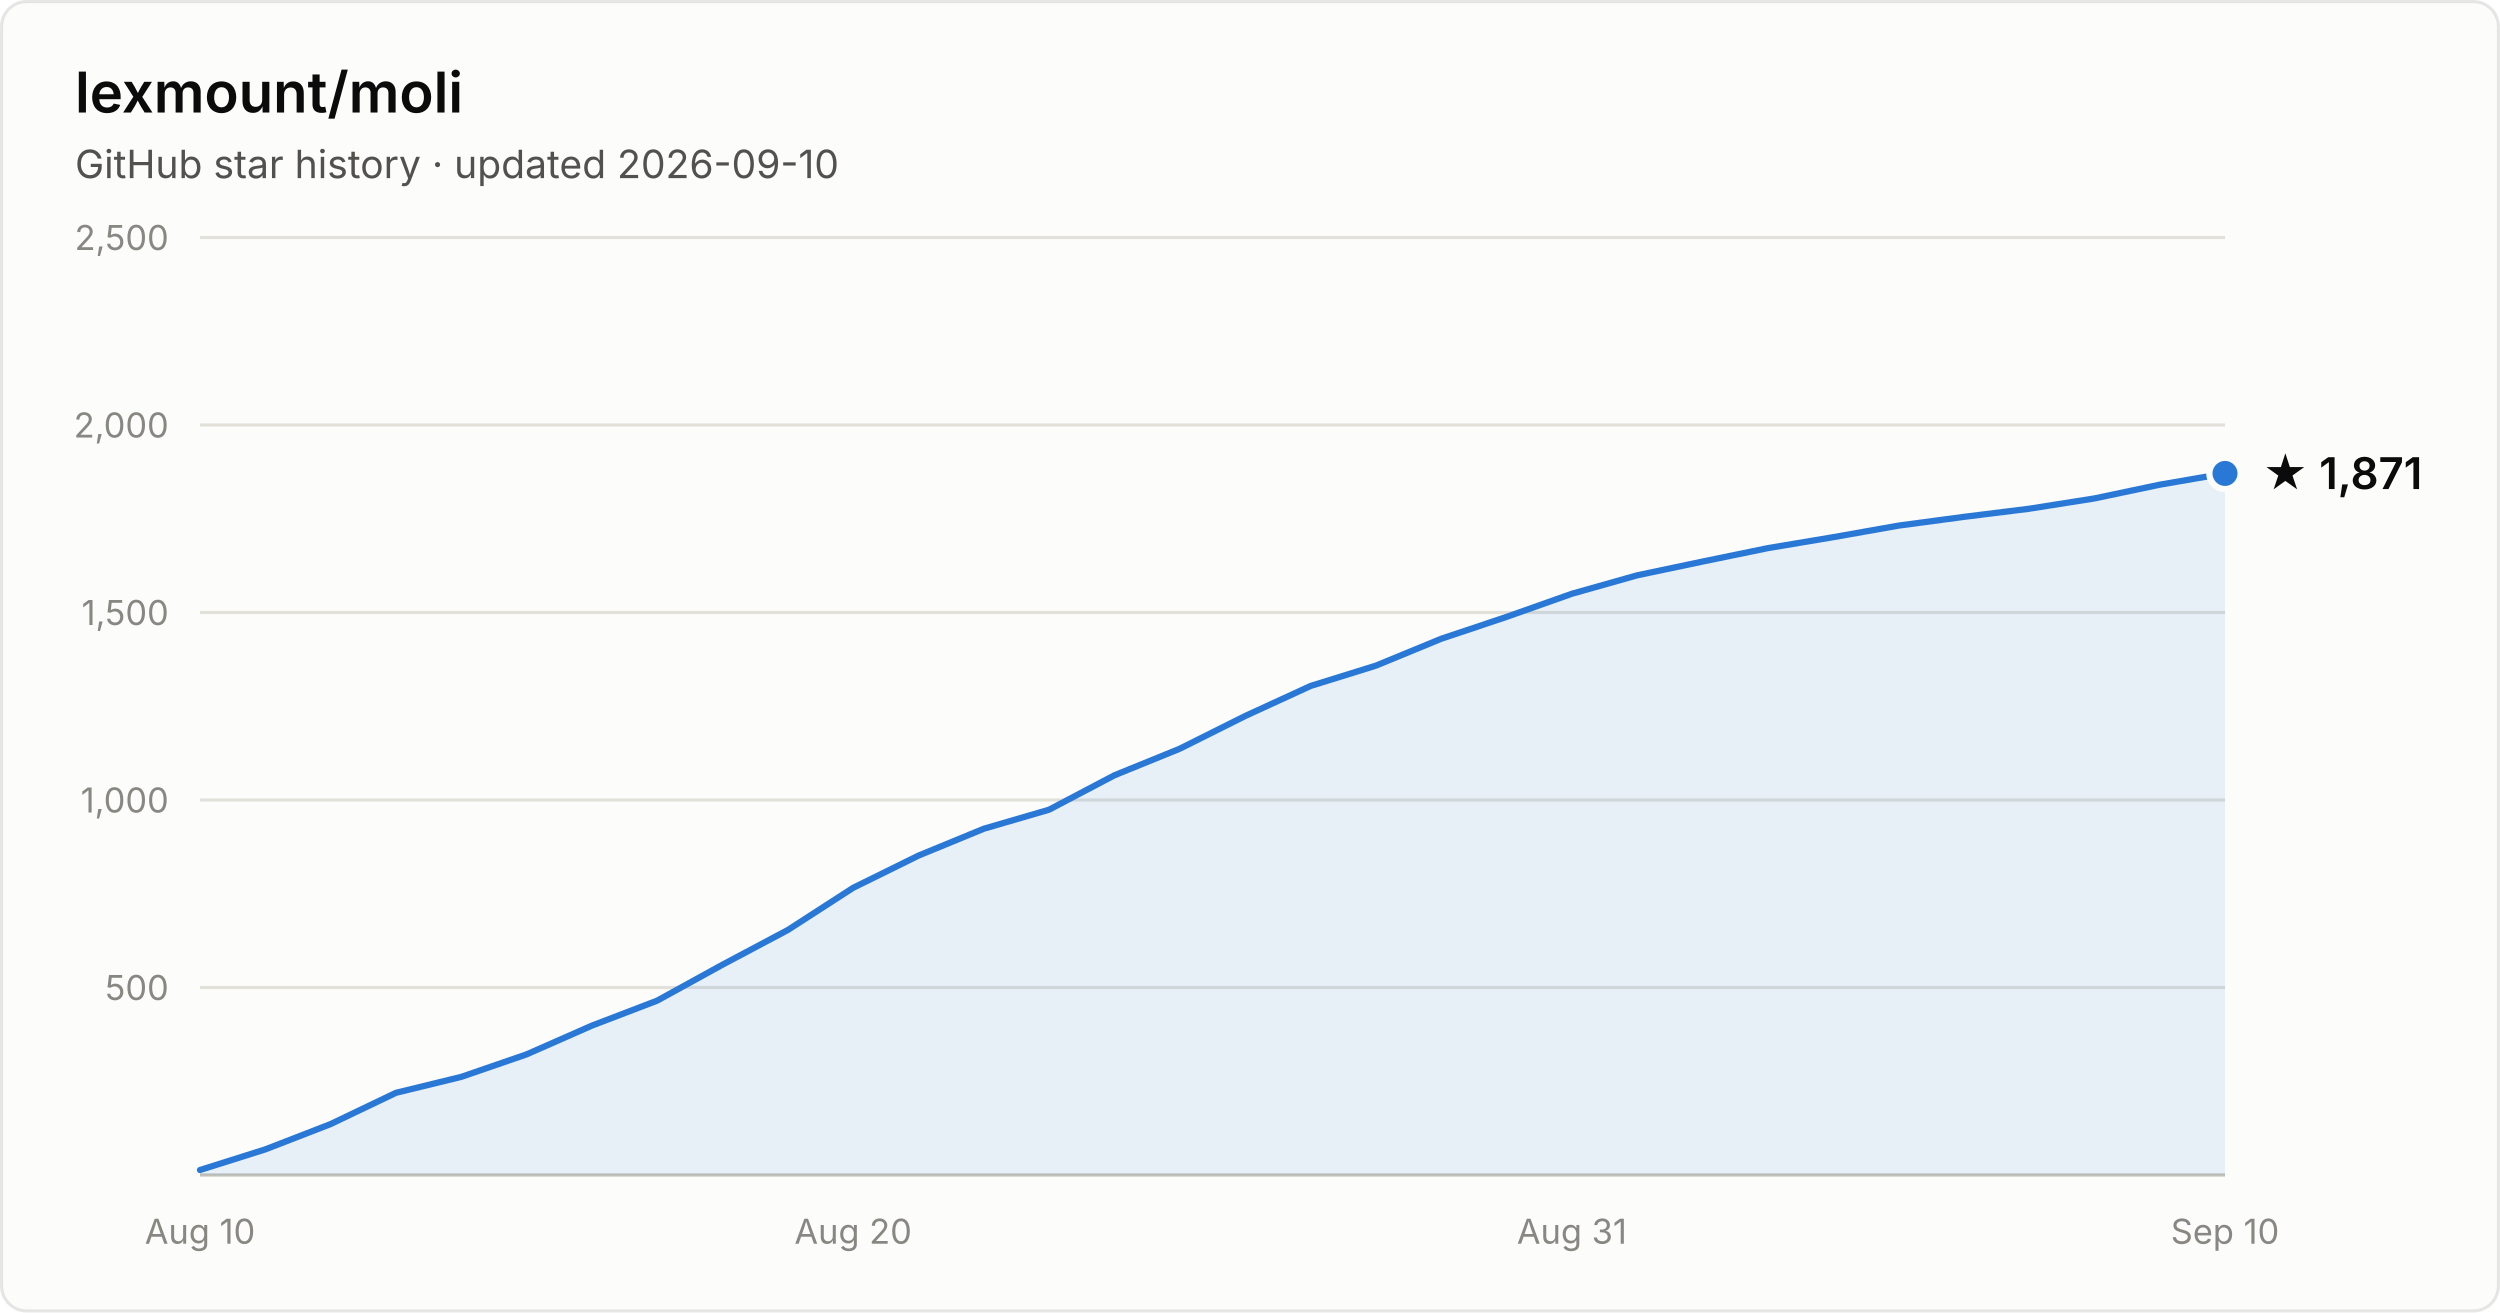
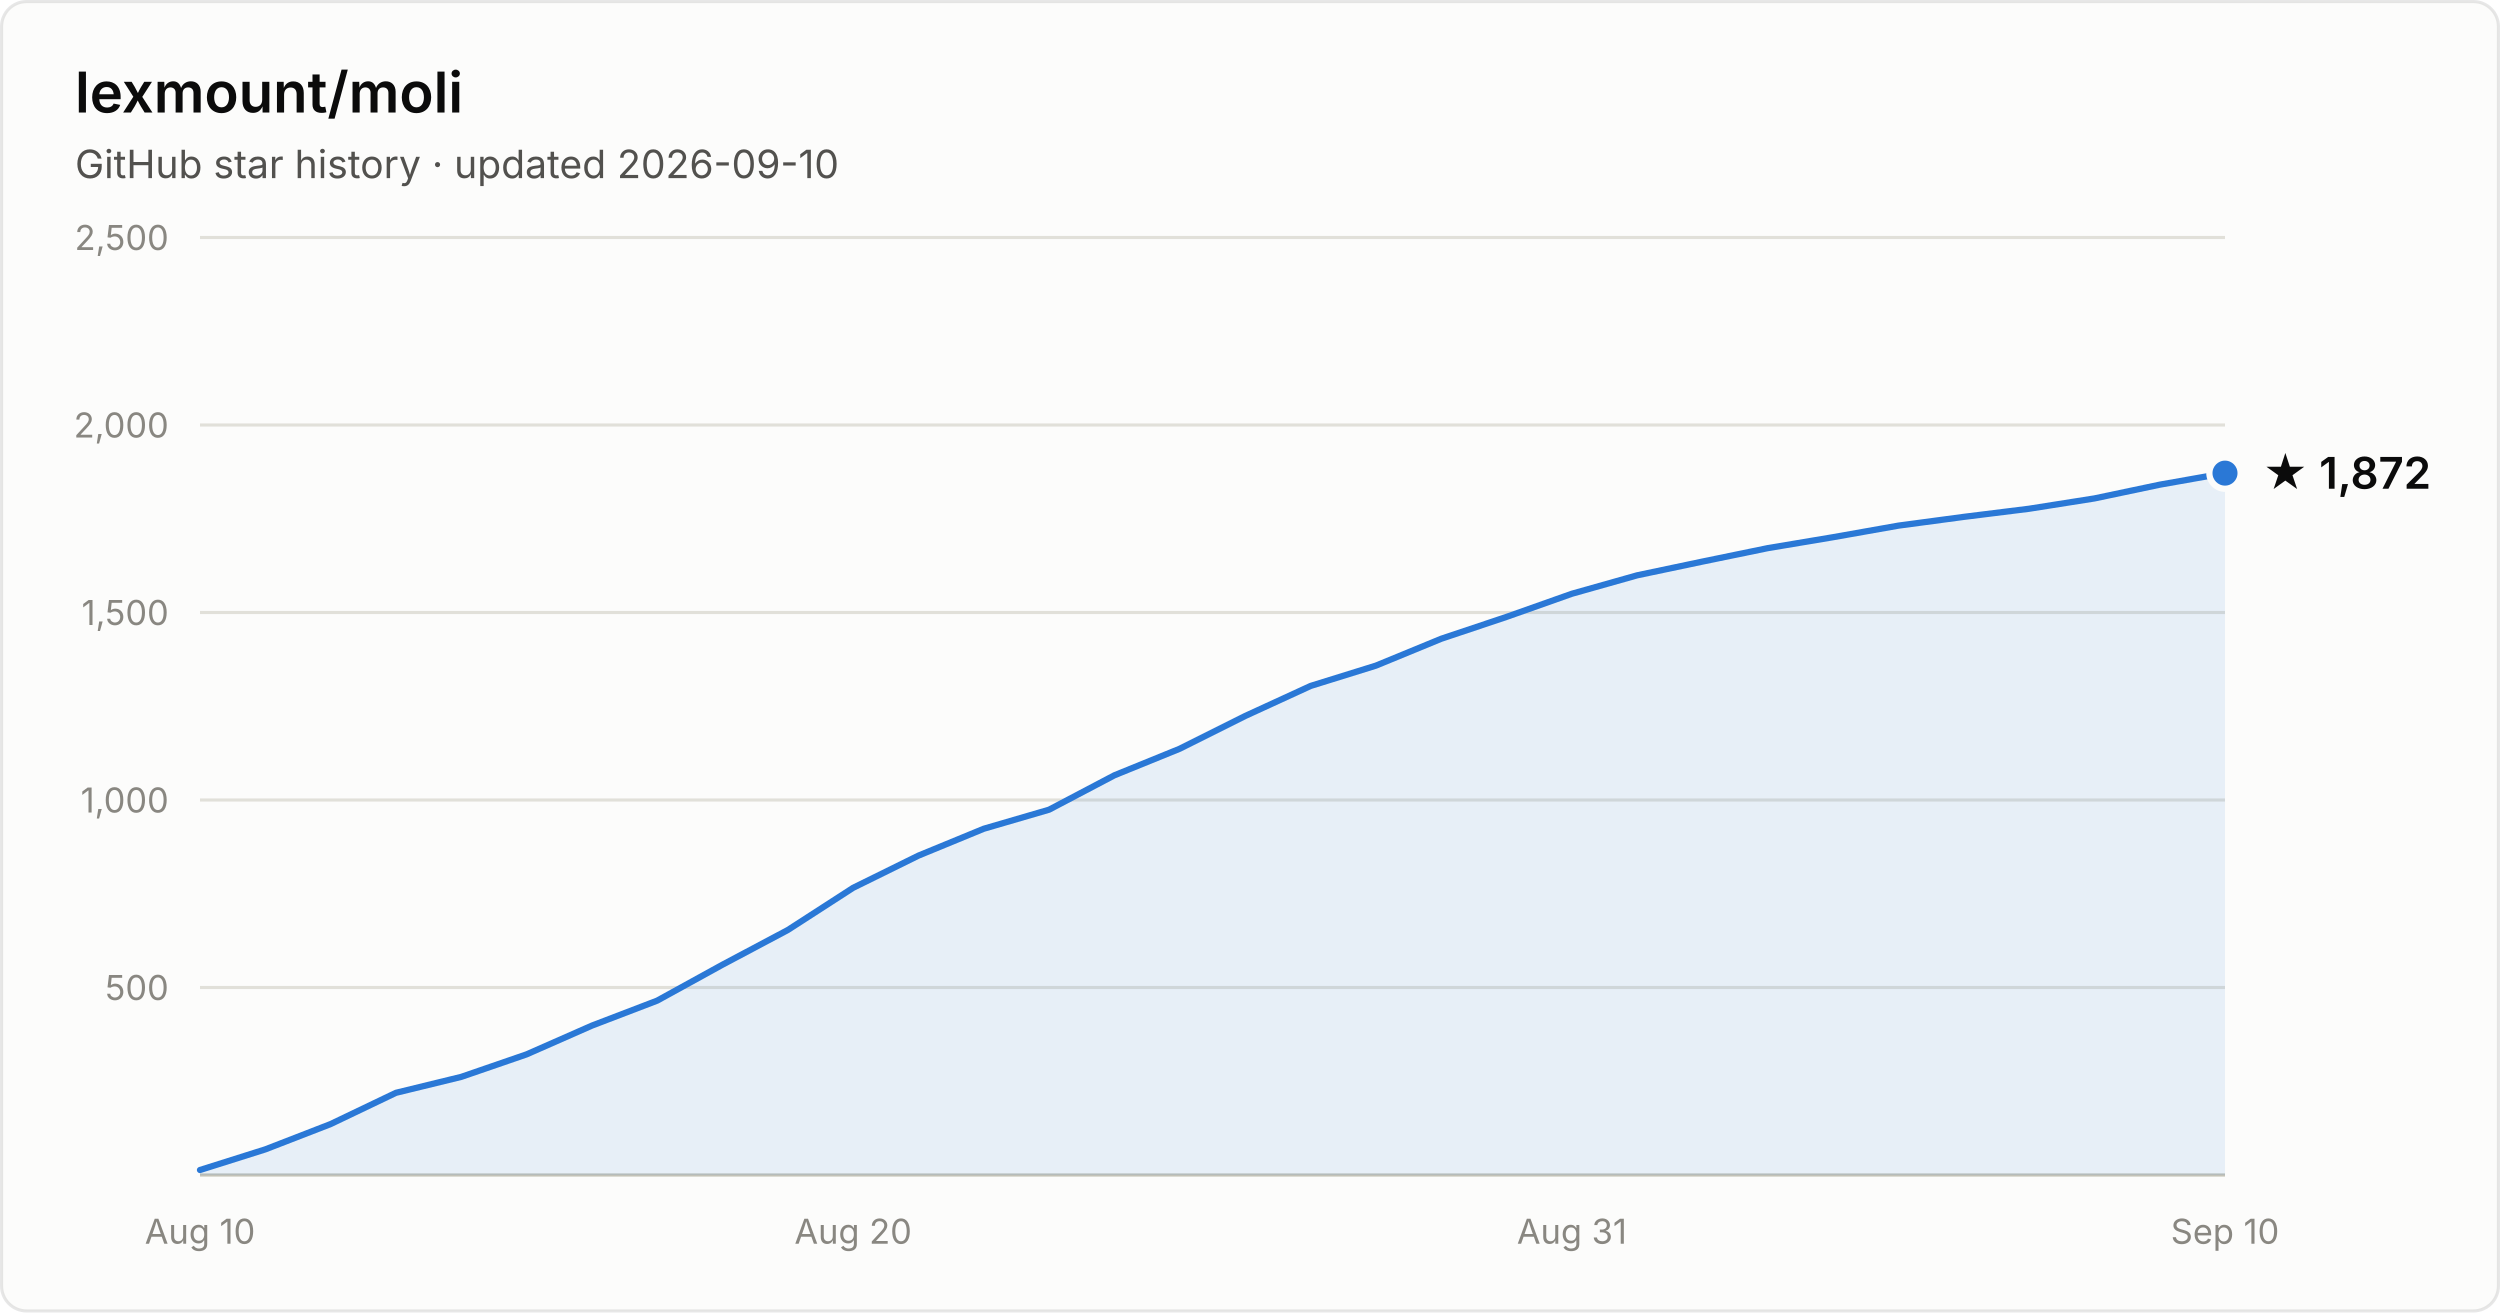
- <svg xmlns="http://www.w3.org/2000/svg" width="800" height="420" viewBox="0 0 800 420" font-family="system-ui, -apple-system, Segoe UI, sans-serif" role="img" aria-label="Star history of lexmount/moli: 1,871 stars as of 2026-09-10">
+ <svg xmlns="http://www.w3.org/2000/svg" width="800" height="420" viewBox="0 0 800 420" font-family="system-ui, -apple-system, Segoe UI, sans-serif" role="img" aria-label="Star history of lexmount/moli: 1,872 stars as of 2026-09-10">
  <rect x="0.5" y="0.5" width="799" height="419" rx="8" fill="#fcfcfb" stroke="rgba(11,11,11,0.10)" />
  <text x="24" y="36" fill="#0b0b0b" font-size="18" font-weight="600">lexmount/moli</text>
  <text x="24" y="57" fill="#52514e" font-size="12.5">GitHub star history · updated 2026-09-10</text>
  <line x1="64" y1="316.0" x2="712" y2="316.0" stroke="#e1e0d9" stroke-width="1" />
  <text x="54" y="320.0" text-anchor="end" fill="#898781" font-size="11" style="font-variant-numeric:tabular-nums">500</text>
  <line x1="64" y1="256.0" x2="712" y2="256.0" stroke="#e1e0d9" stroke-width="1" />
  <text x="54" y="260.0" text-anchor="end" fill="#898781" font-size="11" style="font-variant-numeric:tabular-nums">1,000</text>
  <line x1="64" y1="196.0" x2="712" y2="196.0" stroke="#e1e0d9" stroke-width="1" />
  <text x="54" y="200.0" text-anchor="end" fill="#898781" font-size="11" style="font-variant-numeric:tabular-nums">1,500</text>
  <line x1="64" y1="136.0" x2="712" y2="136.0" stroke="#e1e0d9" stroke-width="1" />
  <text x="54" y="140.0" text-anchor="end" fill="#898781" font-size="11" style="font-variant-numeric:tabular-nums">2,000</text>
  <line x1="64" y1="76.0" x2="712" y2="76.0" stroke="#e1e0d9" stroke-width="1" />
  <text x="54" y="80.0" text-anchor="end" fill="#898781" font-size="11" style="font-variant-numeric:tabular-nums">2,500</text>
  <line x1="64" y1="376" x2="712" y2="376" stroke="#c3c2b7" stroke-width="1" />
  <text x="64.0" y="398" text-anchor="middle" fill="#898781" font-size="11" style="font-variant-numeric:tabular-nums">Aug 10</text>
  <text x="273.0" y="398" text-anchor="middle" fill="#898781" font-size="11" style="font-variant-numeric:tabular-nums">Aug 20</text>
  <text x="503.0" y="398" text-anchor="middle" fill="#898781" font-size="11" style="font-variant-numeric:tabular-nums">Aug 31</text>
  <text x="712.0" y="398" text-anchor="middle" fill="#898781" font-size="11" style="font-variant-numeric:tabular-nums">Sep 10</text>
-   <path d="M64.0 374.4 L84.9 367.8 L105.8 359.7 L126.7 349.7 L147.6 344.6 L168.5 337.4 L189.4 328.2 L210.3 320.2 L231.2 308.7 L252.1 297.6 L273.0 284.1 L293.9 273.8 L314.8 265.2 L335.7 259.1 L356.6 248.1 L377.5 239.6 L398.5 229.1 L419.4 219.5 L440.3 213.0 L461.2 204.4 L482.1 197.4 L503.0 190.0 L523.9 184.1 L544.8 179.7 L565.7 175.4 L586.6 171.9 L607.5 168.2 L628.4 165.4 L649.3 162.8 L670.2 159.5 L691.1 155.1 L712.0 151.5 L712.0 376 L64.0 376 Z" fill="#2a78d6" fill-opacity="0.1" />
-   <path d="M64.0 374.4 L84.9 367.8 L105.8 359.7 L126.7 349.7 L147.6 344.6 L168.5 337.4 L189.4 328.2 L210.3 320.2 L231.2 308.7 L252.1 297.6 L273.0 284.1 L293.9 273.8 L314.8 265.2 L335.7 259.1 L356.6 248.1 L377.5 239.6 L398.5 229.1 L419.4 219.5 L440.3 213.0 L461.2 204.4 L482.1 197.4 L503.0 190.0 L523.9 184.1 L544.8 179.7 L565.7 175.4 L586.6 171.9 L607.5 168.2 L628.4 165.4 L649.3 162.8 L670.2 159.5 L691.1 155.1 L712.0 151.5" fill="none" stroke="#2a78d6" stroke-width="2" stroke-linejoin="round" stroke-linecap="round" />
-   <circle cx="712.0" cy="151.5" r="5" fill="#2a78d6" stroke="#fcfcfb" stroke-width="2" />
-   <text x="724.0" y="156.5" fill="#0b0b0b" font-size="14" font-weight="600">★ 1,871</text>
+   <path d="M64.0 374.4 L84.9 367.8 L105.8 359.7 L126.7 349.7 L147.6 344.6 L168.5 337.4 L189.4 328.2 L210.3 320.2 L231.2 308.7 L252.1 297.6 L273.0 284.1 L293.9 273.8 L314.8 265.2 L335.7 259.1 L356.6 248.1 L377.5 239.6 L398.5 229.1 L419.4 219.5 L440.3 213.0 L461.2 204.4 L482.1 197.4 L503.0 190.0 L523.9 184.1 L544.8 179.7 L565.7 175.4 L586.6 171.9 L607.5 168.2 L628.4 165.4 L649.3 162.8 L670.2 159.5 L691.1 155.1 L712.0 151.4 L712.0 376 L64.0 376 Z" fill="#2a78d6" fill-opacity="0.1" />
+   <path d="M64.0 374.4 L84.9 367.8 L105.8 359.7 L126.7 349.7 L147.6 344.6 L168.5 337.4 L189.4 328.2 L210.3 320.2 L231.2 308.7 L252.1 297.6 L273.0 284.1 L293.9 273.8 L314.8 265.2 L335.7 259.1 L356.6 248.1 L377.5 239.6 L398.5 229.1 L419.4 219.5 L440.3 213.0 L461.2 204.4 L482.1 197.4 L503.0 190.0 L523.9 184.1 L544.8 179.7 L565.7 175.4 L586.6 171.9 L607.5 168.2 L628.4 165.4 L649.3 162.8 L670.2 159.5 L691.1 155.1 L712.0 151.4" fill="none" stroke="#2a78d6" stroke-width="2" stroke-linejoin="round" stroke-linecap="round" />
+   <circle cx="712.0" cy="151.4" r="5" fill="#2a78d6" stroke="#fcfcfb" stroke-width="2" />
+   <text x="724.0" y="156.4" fill="#0b0b0b" font-size="14" font-weight="600">★ 1,872</text>
</svg>
